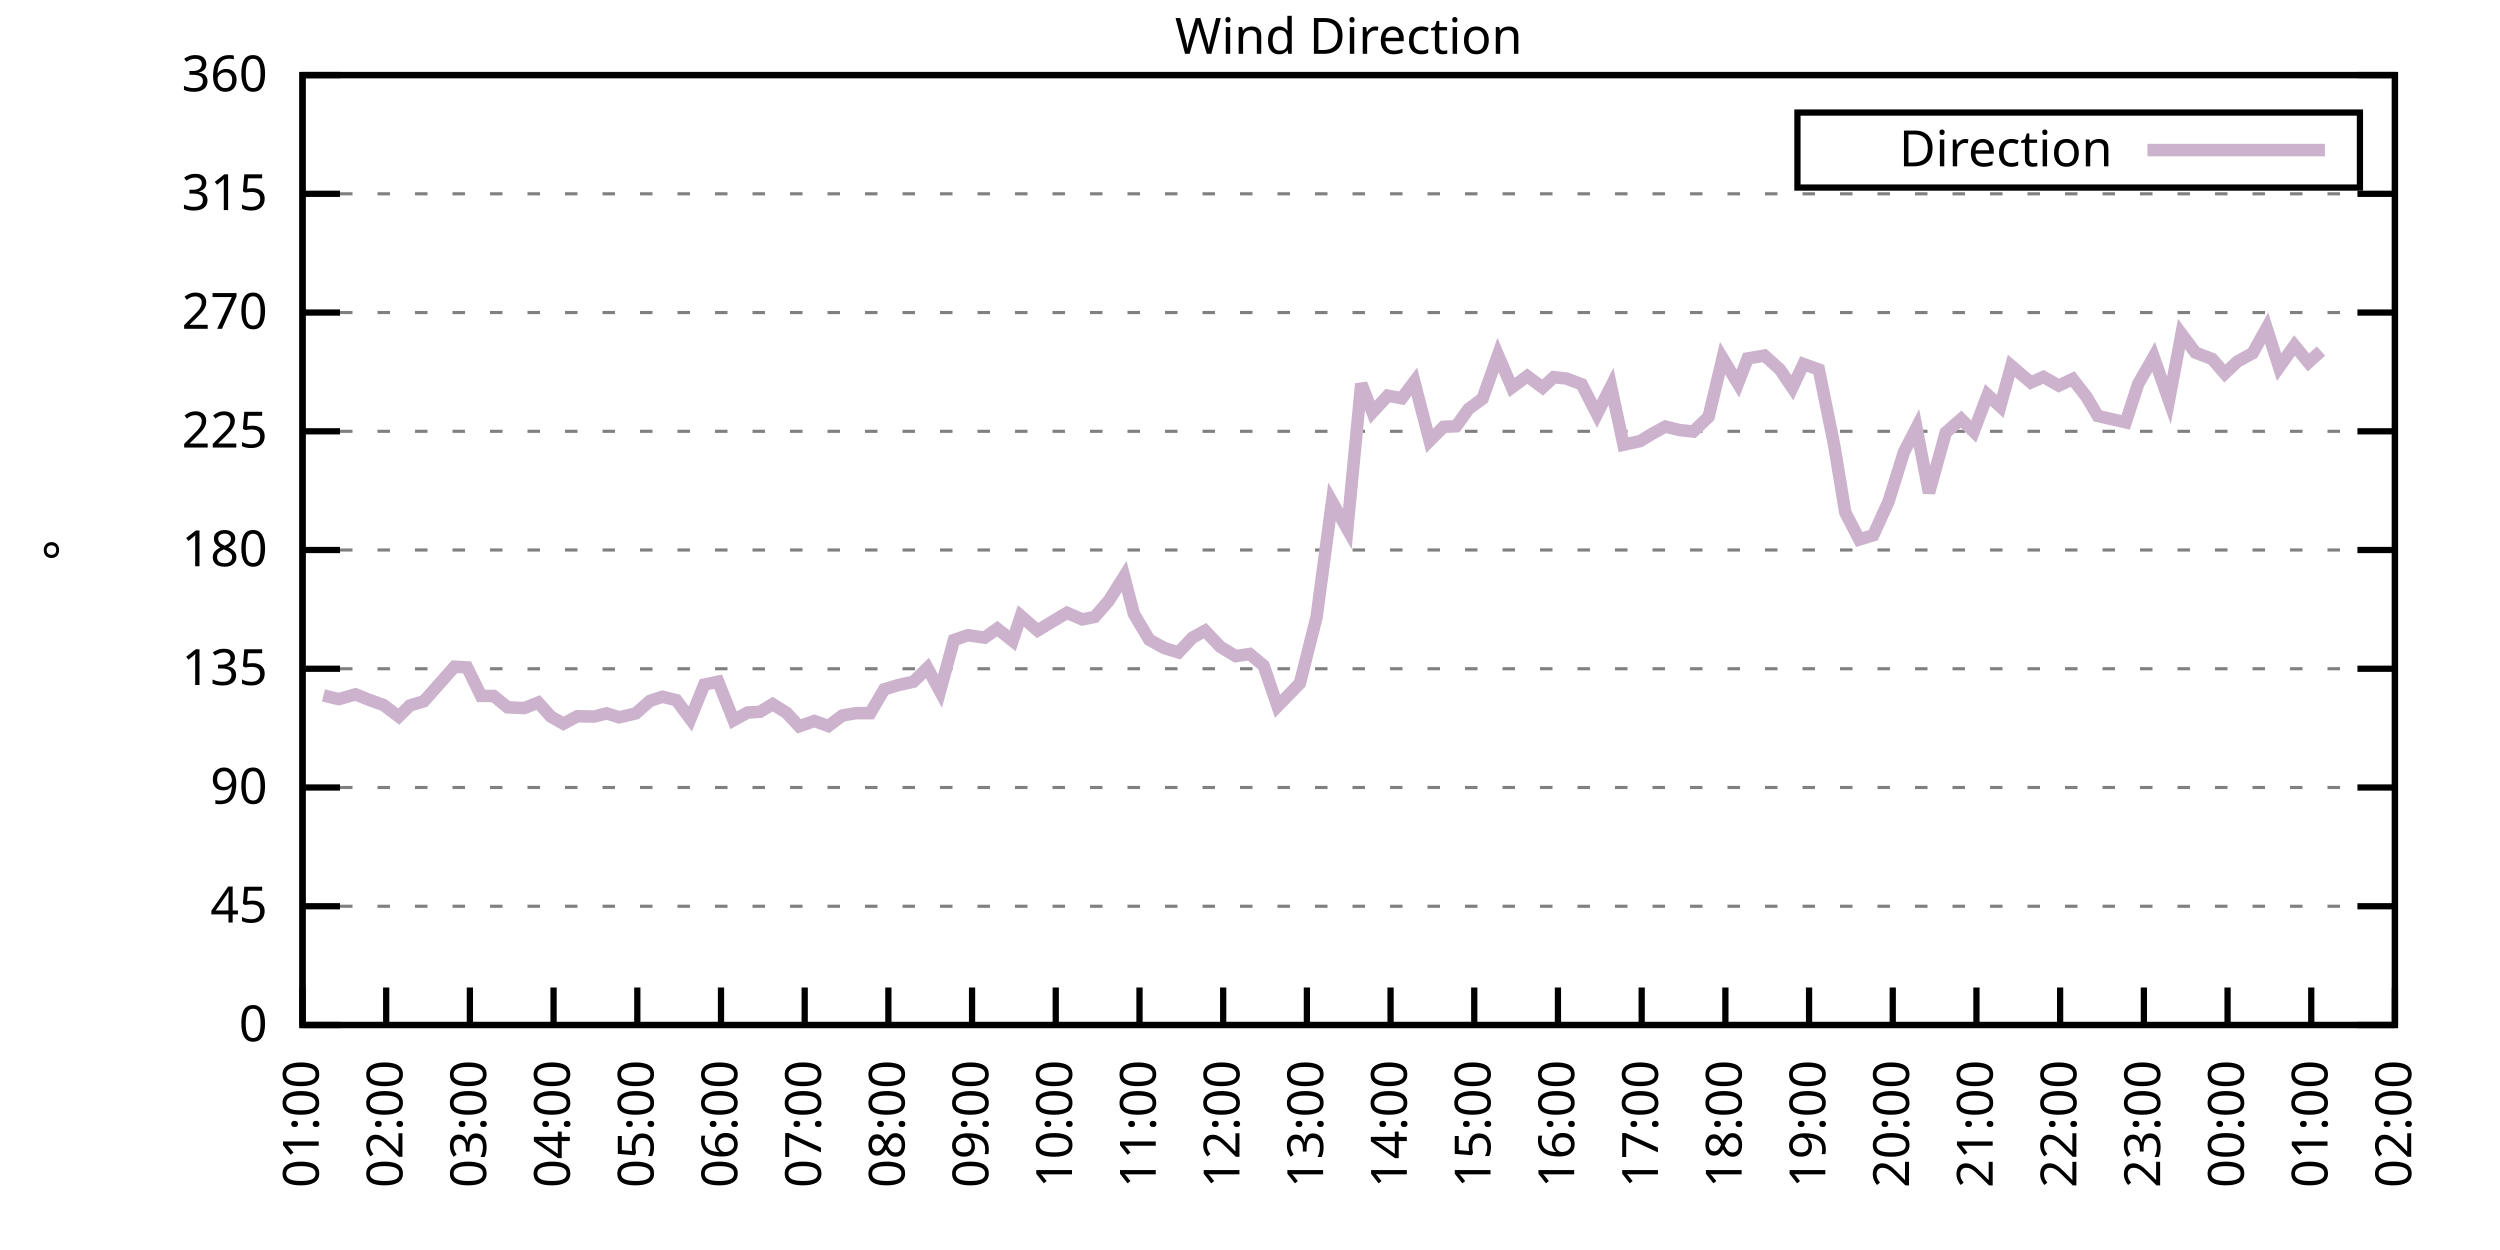
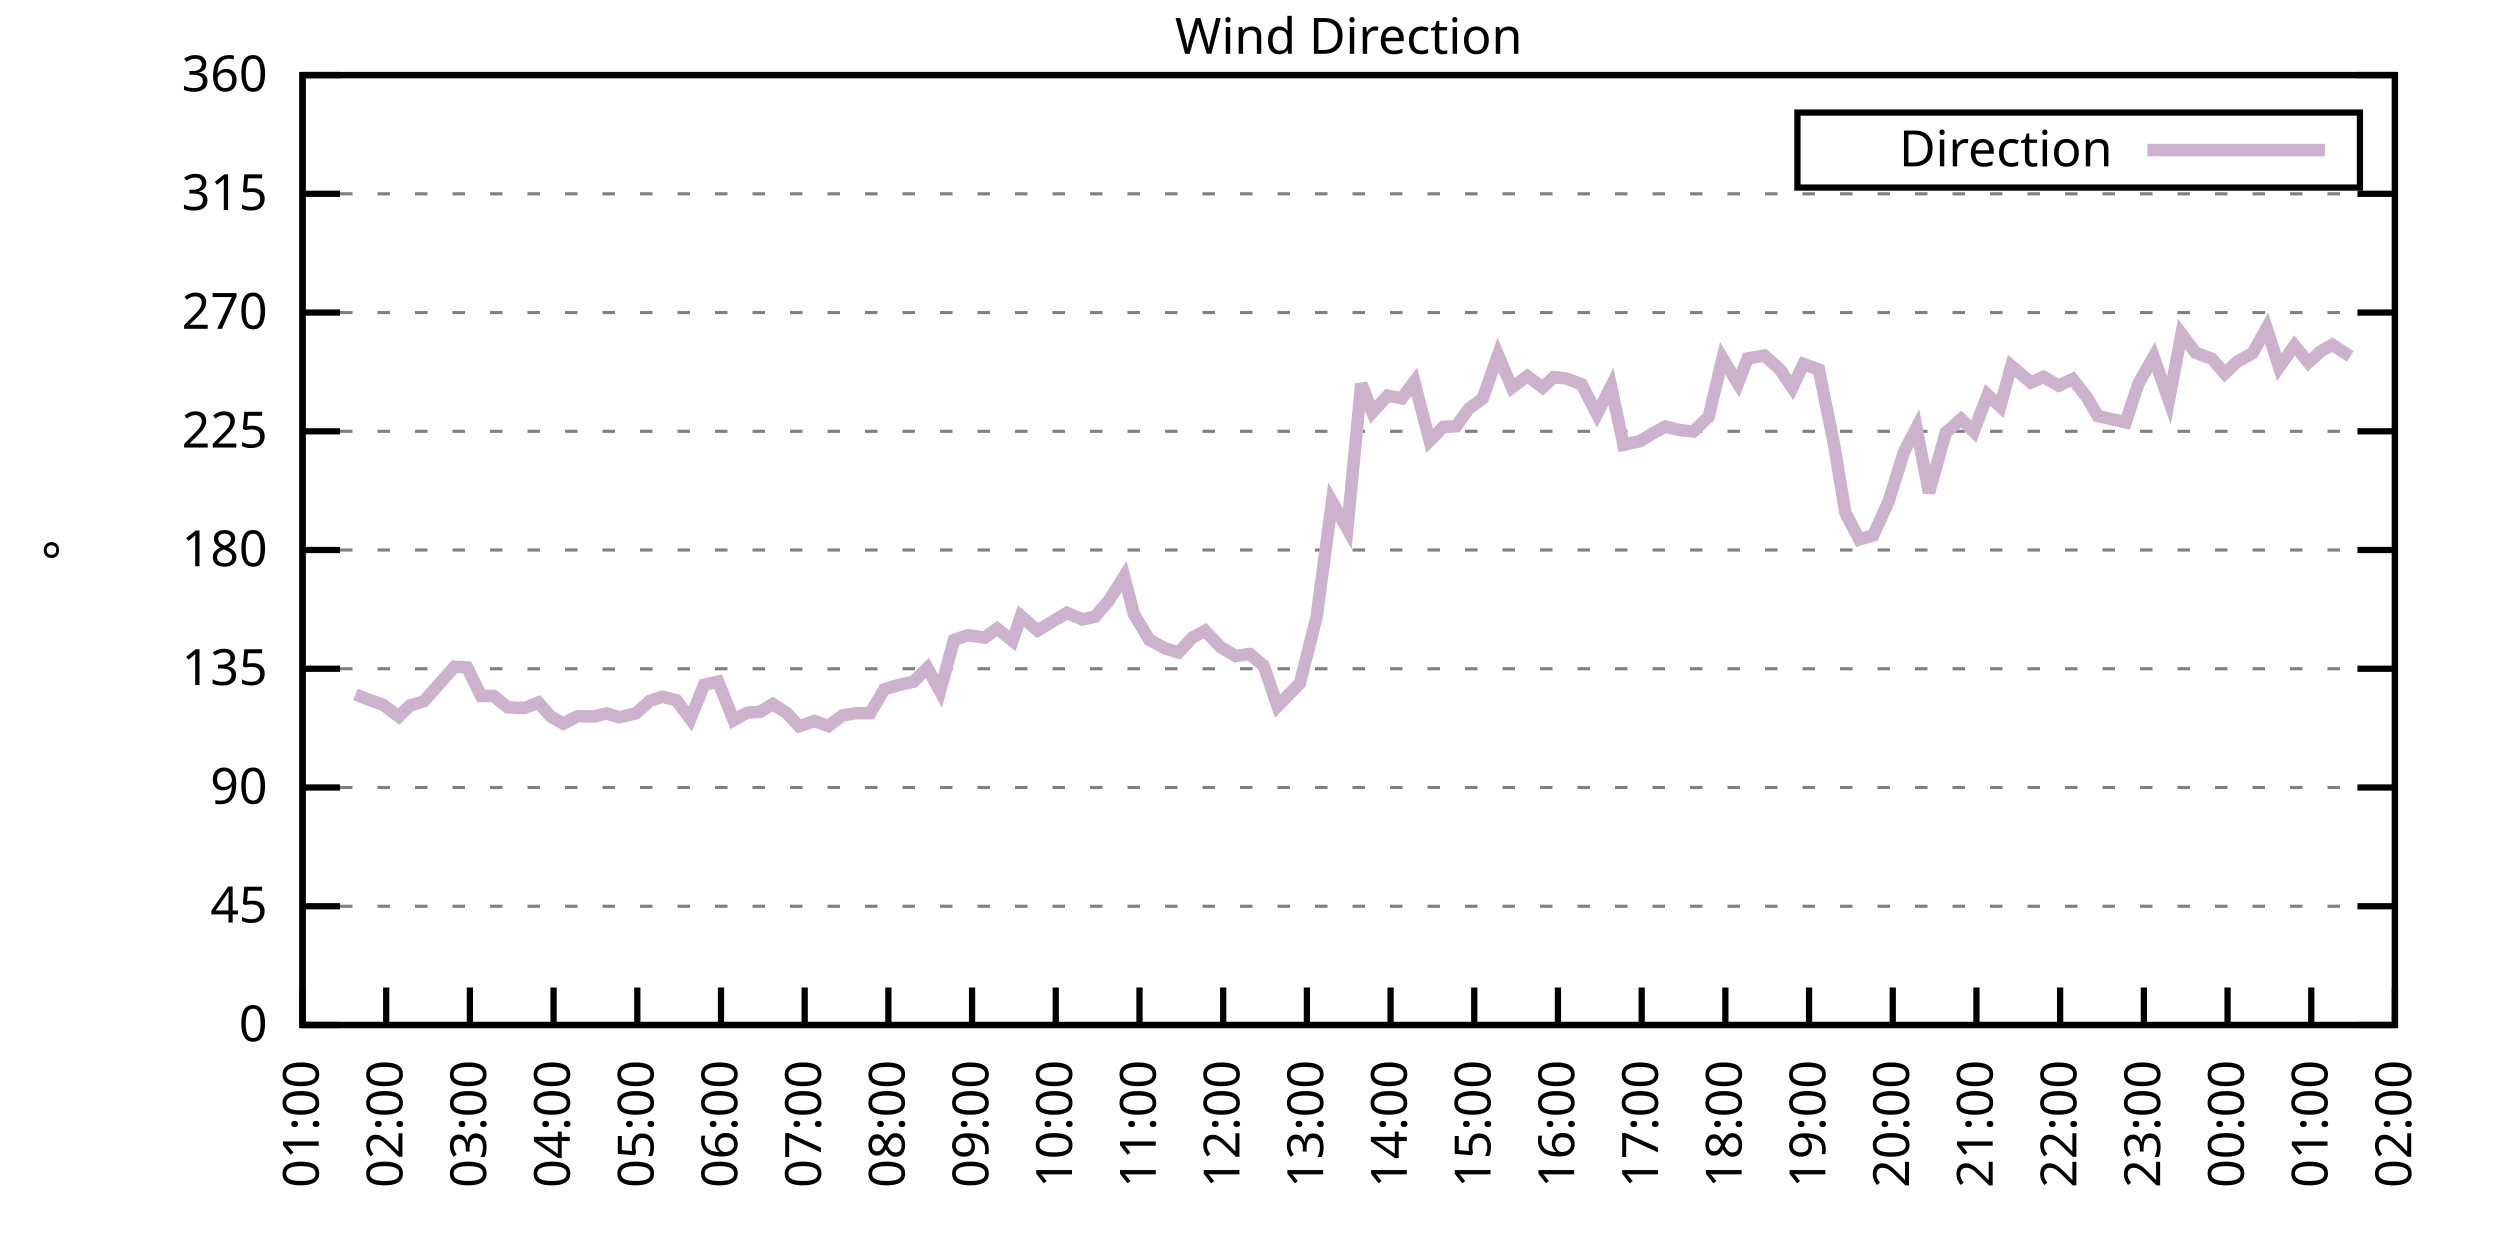
<svg xmlns="http://www.w3.org/2000/svg" xmlns:xlink="http://www.w3.org/1999/xlink" width="400" height="200" viewBox="0 0 400 200">
  <g id="gnuplot_canvas">
    <rect x="0" y="0" width="400" height="200" fill="none" />
    <defs>
      <circle id="gpDot" r="0.5" stroke-width="0.5" stroke="currentColor" />
      <path id="gpPt0" stroke-width="0.333" stroke="currentColor" d="M-1,0 h2 M0,-1 v2" />
      <path id="gpPt1" stroke-width="0.333" stroke="currentColor" d="M-1,-1 L1,1 M1,-1 L-1,1" />
      <path id="gpPt2" stroke-width="0.333" stroke="currentColor" d="M-1,0 L1,0 M0,-1 L0,1 M-1,-1 L1,1 M-1,1 L1,-1" />
      <rect id="gpPt3" stroke-width="0.333" stroke="currentColor" x="-1" y="-1" width="2" height="2" />
      <rect id="gpPt4" stroke-width="0.333" stroke="currentColor" fill="currentColor" x="-1" y="-1" width="2" height="2" />
      <circle id="gpPt5" stroke-width="0.333" stroke="currentColor" cx="0" cy="0" r="1" />
      <use xlink:href="#gpPt5" id="gpPt6" fill="currentColor" stroke="none" />
      <path id="gpPt7" stroke-width="0.333" stroke="currentColor" d="M0,-1.33 L-1.33,0.67 L1.33,0.67 z" />
      <use xlink:href="#gpPt7" id="gpPt8" fill="currentColor" stroke="none" />
      <use xlink:href="#gpPt7" id="gpPt9" stroke="currentColor" transform="rotate(180)" />
      <use xlink:href="#gpPt9" id="gpPt10" fill="currentColor" stroke="none" />
      <use xlink:href="#gpPt3" id="gpPt11" stroke="currentColor" transform="rotate(45)" />
      <use xlink:href="#gpPt11" id="gpPt12" fill="currentColor" stroke="none" />
      <path id="gpPt13" stroke-width="0.333" stroke="currentColor" d="M0,1.330 L1.265,0.411 L0.782,-1.067 L-0.782,-1.076 L-1.265,0.411 z" />
      <use xlink:href="#gpPt13" id="gpPt14" fill="currentColor" stroke="none" />
      <filter id="textbox" filterUnits="objectBoundingBox" x="0" y="0" height="1" width="1">
        <feFlood flood-color="white" flood-opacity="1" result="bgnd" />
        <feComposite in="SourceGraphic" in2="bgnd" operator="atop" />
      </filter>
      <filter id="greybox" filterUnits="objectBoundingBox" x="0" y="0" height="1" width="1">
        <feFlood flood-color="lightgrey" flood-opacity="1" result="grey" />
        <feComposite in="SourceGraphic" in2="grey" operator="atop" />
      </filter>
    </defs>
    <g fill="none" color="white" stroke="currentColor" stroke-width="1.00" stroke-linecap="butt" stroke-linejoin="miter">
</g>
    <g fill="none" color="black" stroke="currentColor" stroke-width="1.00" stroke-linecap="butt" stroke-linejoin="miter">
      <g stroke="none" shape-rendering="crispEdges">
        <polygon fill="rgb(255, 255, 255)" points="48.40,164.00 383.18,164.00 383.18,12.02 48.40,12.02 " />
      </g>
    </g>
    <g fill="none" color="black" stroke="currentColor" stroke-width="1.00" stroke-linecap="butt" stroke-linejoin="miter">
</g>
    <g fill="none" color="black" stroke="black" stroke-width="0.50" stroke-linecap="butt" stroke-linejoin="miter">
</g>
    <g fill="none" color="gray" stroke="currentColor" stroke-width="0.50" stroke-linecap="butt" stroke-linejoin="miter">
      <path stroke="gray" stroke-dasharray="2,4" class="gridline" d="M48.40,164.00 L383.19,164.00  " />
    </g>
    <g fill="none" color="gray" stroke="gray" stroke-width="1.00" stroke-linecap="butt" stroke-linejoin="miter">
</g>
    <g fill="none" color="black" stroke="currentColor" stroke-width="1.00" stroke-linecap="butt" stroke-linejoin="miter">
      <path stroke="black" d="M48.40,164.00 L54.40,164.00 M383.19,164.00 L377.19,164.00  " />
      <g transform="translate(42.80,166.60)" stroke="none" fill="black" font-family="Sans" font-size="8.00" text-anchor="end">
        <text>
          <tspan font-family="Sans"> 0</tspan>
        </text>
      </g>
    </g>
    <g fill="none" color="black" stroke="currentColor" stroke-width="1.00" stroke-linecap="butt" stroke-linejoin="miter">
</g>
    <g fill="none" color="black" stroke="black" stroke-width="0.50" stroke-linecap="butt" stroke-linejoin="miter">
</g>
    <g fill="none" color="gray" stroke="currentColor" stroke-width="0.50" stroke-linecap="butt" stroke-linejoin="miter">
      <path stroke="gray" stroke-dasharray="2,4" class="gridline" d="M48.40,145.00 L383.19,145.00  " />
    </g>
    <g fill="none" color="gray" stroke="gray" stroke-width="1.00" stroke-linecap="butt" stroke-linejoin="miter">
</g>
    <g fill="none" color="black" stroke="currentColor" stroke-width="1.00" stroke-linecap="butt" stroke-linejoin="miter">
      <path stroke="black" d="M48.40,145.00 L54.40,145.00 M383.19,145.00 L377.19,145.00  " />
      <g transform="translate(42.80,147.60)" stroke="none" fill="black" font-family="Sans" font-size="8.00" text-anchor="end">
        <text>
          <tspan font-family="Sans"> 45</tspan>
        </text>
      </g>
    </g>
    <g fill="none" color="black" stroke="currentColor" stroke-width="1.00" stroke-linecap="butt" stroke-linejoin="miter">
</g>
    <g fill="none" color="black" stroke="black" stroke-width="0.50" stroke-linecap="butt" stroke-linejoin="miter">
</g>
    <g fill="none" color="gray" stroke="currentColor" stroke-width="0.50" stroke-linecap="butt" stroke-linejoin="miter">
      <path stroke="gray" stroke-dasharray="2,4" class="gridline" d="M48.40,126.00 L383.19,126.00  " />
    </g>
    <g fill="none" color="gray" stroke="gray" stroke-width="1.00" stroke-linecap="butt" stroke-linejoin="miter">
</g>
    <g fill="none" color="black" stroke="currentColor" stroke-width="1.00" stroke-linecap="butt" stroke-linejoin="miter">
      <path stroke="black" d="M48.40,126.00 L54.40,126.00 M383.19,126.00 L377.19,126.00  " />
      <g transform="translate(42.80,128.60)" stroke="none" fill="black" font-family="Sans" font-size="8.00" text-anchor="end">
        <text>
          <tspan font-family="Sans"> 90</tspan>
        </text>
      </g>
    </g>
    <g fill="none" color="black" stroke="currentColor" stroke-width="1.00" stroke-linecap="butt" stroke-linejoin="miter">
</g>
    <g fill="none" color="black" stroke="black" stroke-width="0.50" stroke-linecap="butt" stroke-linejoin="miter">
</g>
    <g fill="none" color="gray" stroke="currentColor" stroke-width="0.50" stroke-linecap="butt" stroke-linejoin="miter">
      <path stroke="gray" stroke-dasharray="2,4" class="gridline" d="M48.40,107.00 L383.19,107.00  " />
    </g>
    <g fill="none" color="gray" stroke="gray" stroke-width="1.00" stroke-linecap="butt" stroke-linejoin="miter">
</g>
    <g fill="none" color="black" stroke="currentColor" stroke-width="1.00" stroke-linecap="butt" stroke-linejoin="miter">
      <path stroke="black" d="M48.40,107.00 L54.40,107.00 M383.19,107.00 L377.19,107.00  " />
      <g transform="translate(42.80,109.60)" stroke="none" fill="black" font-family="Sans" font-size="8.00" text-anchor="end">
        <text>
          <tspan font-family="Sans"> 135</tspan>
        </text>
      </g>
    </g>
    <g fill="none" color="black" stroke="currentColor" stroke-width="1.00" stroke-linecap="butt" stroke-linejoin="miter">
</g>
    <g fill="none" color="black" stroke="black" stroke-width="0.50" stroke-linecap="butt" stroke-linejoin="miter">
</g>
    <g fill="none" color="gray" stroke="currentColor" stroke-width="0.50" stroke-linecap="butt" stroke-linejoin="miter">
      <path stroke="gray" stroke-dasharray="2,4" class="gridline" d="M48.40,88.00 L383.19,88.00  " />
    </g>
    <g fill="none" color="gray" stroke="gray" stroke-width="1.00" stroke-linecap="butt" stroke-linejoin="miter">
</g>
    <g fill="none" color="black" stroke="currentColor" stroke-width="1.00" stroke-linecap="butt" stroke-linejoin="miter">
      <path stroke="black" d="M48.40,88.00 L54.40,88.00 M383.19,88.00 L377.19,88.00  " />
      <g transform="translate(42.80,90.60)" stroke="none" fill="black" font-family="Sans" font-size="8.00" text-anchor="end">
        <text>
          <tspan font-family="Sans"> 180</tspan>
        </text>
      </g>
    </g>
    <g fill="none" color="black" stroke="currentColor" stroke-width="1.00" stroke-linecap="butt" stroke-linejoin="miter">
</g>
    <g fill="none" color="black" stroke="black" stroke-width="0.50" stroke-linecap="butt" stroke-linejoin="miter">
</g>
    <g fill="none" color="gray" stroke="currentColor" stroke-width="0.50" stroke-linecap="butt" stroke-linejoin="miter">
      <path stroke="gray" stroke-dasharray="2,4" class="gridline" d="M48.40,69.01 L383.19,69.01  " />
    </g>
    <g fill="none" color="gray" stroke="gray" stroke-width="1.00" stroke-linecap="butt" stroke-linejoin="miter">
</g>
    <g fill="none" color="black" stroke="currentColor" stroke-width="1.00" stroke-linecap="butt" stroke-linejoin="miter">
      <path stroke="black" d="M48.40,69.01 L54.40,69.01 M383.19,69.01 L377.19,69.01  " />
      <g transform="translate(42.80,71.61)" stroke="none" fill="black" font-family="Sans" font-size="8.00" text-anchor="end">
        <text>
          <tspan font-family="Sans"> 225</tspan>
        </text>
      </g>
    </g>
    <g fill="none" color="black" stroke="currentColor" stroke-width="1.00" stroke-linecap="butt" stroke-linejoin="miter">
</g>
    <g fill="none" color="black" stroke="black" stroke-width="0.50" stroke-linecap="butt" stroke-linejoin="miter">
</g>
    <g fill="none" color="gray" stroke="currentColor" stroke-width="0.50" stroke-linecap="butt" stroke-linejoin="miter">
      <path stroke="gray" stroke-dasharray="2,4" class="gridline" d="M48.40,50.01 L383.19,50.01  " />
    </g>
    <g fill="none" color="gray" stroke="gray" stroke-width="1.00" stroke-linecap="butt" stroke-linejoin="miter">
</g>
    <g fill="none" color="black" stroke="currentColor" stroke-width="1.00" stroke-linecap="butt" stroke-linejoin="miter">
      <path stroke="black" d="M48.40,50.01 L54.40,50.01 M383.19,50.01 L377.19,50.01  " />
      <g transform="translate(42.80,52.61)" stroke="none" fill="black" font-family="Sans" font-size="8.00" text-anchor="end">
        <text>
          <tspan font-family="Sans"> 270</tspan>
        </text>
      </g>
    </g>
    <g fill="none" color="black" stroke="currentColor" stroke-width="1.00" stroke-linecap="butt" stroke-linejoin="miter">
</g>
    <g fill="none" color="black" stroke="black" stroke-width="0.50" stroke-linecap="butt" stroke-linejoin="miter">
</g>
    <g fill="none" color="gray" stroke="currentColor" stroke-width="0.50" stroke-linecap="butt" stroke-linejoin="miter">
      <path stroke="gray" stroke-dasharray="2,4" class="gridline" d="M48.40,31.01 L383.19,31.01  " />
    </g>
    <g fill="none" color="gray" stroke="gray" stroke-width="1.00" stroke-linecap="butt" stroke-linejoin="miter">
</g>
    <g fill="none" color="black" stroke="currentColor" stroke-width="1.00" stroke-linecap="butt" stroke-linejoin="miter">
      <path stroke="black" d="M48.40,31.01 L54.40,31.01 M383.19,31.01 L377.19,31.01  " />
      <g transform="translate(42.80,33.61)" stroke="none" fill="black" font-family="Sans" font-size="8.00" text-anchor="end">
        <text>
          <tspan font-family="Sans"> 315</tspan>
        </text>
      </g>
    </g>
    <g fill="none" color="black" stroke="currentColor" stroke-width="1.00" stroke-linecap="butt" stroke-linejoin="miter">
</g>
    <g fill="none" color="black" stroke="black" stroke-width="0.50" stroke-linecap="butt" stroke-linejoin="miter">
</g>
    <g fill="none" color="gray" stroke="currentColor" stroke-width="0.50" stroke-linecap="butt" stroke-linejoin="miter">
      <path stroke="gray" stroke-dasharray="2,4" class="gridline" d="M48.40,12.01 L383.19,12.01  " />
    </g>
    <g fill="none" color="gray" stroke="gray" stroke-width="1.00" stroke-linecap="butt" stroke-linejoin="miter">
</g>
    <g fill="none" color="black" stroke="currentColor" stroke-width="1.00" stroke-linecap="butt" stroke-linejoin="miter">
      <path stroke="black" d="M48.40,12.01 L54.40,12.01 M383.19,12.01 L377.19,12.01  " />
      <g transform="translate(42.80,14.61)" stroke="none" fill="black" font-family="Sans" font-size="8.00" text-anchor="end">
        <text>
          <tspan font-family="Sans"> 360</tspan>
        </text>
      </g>
    </g>
    <g fill="none" color="black" stroke="currentColor" stroke-width="1.00" stroke-linecap="butt" stroke-linejoin="miter">
      <path stroke="black" d="M48.40,164.00 L48.40,158.00  " />
      <g transform="translate(51.00,169.60) rotate(270.00)" stroke="none" fill="black" font-family="Sans" font-size="8.00" text-anchor="end">
        <text>
          <tspan font-family="Sans">01:00</tspan>
        </text>
      </g>
    </g>
    <g fill="none" color="black" stroke="currentColor" stroke-width="1.00" stroke-linecap="butt" stroke-linejoin="miter">
      <path stroke="black" d="M61.79,164.00 L61.79,158.00  " />
      <g transform="translate(64.39,169.60) rotate(270.00)" stroke="none" fill="black" font-family="Sans" font-size="8.00" text-anchor="end">
        <text>
          <tspan font-family="Sans">02:00</tspan>
        </text>
      </g>
    </g>
    <g fill="none" color="black" stroke="currentColor" stroke-width="1.00" stroke-linecap="butt" stroke-linejoin="miter">
      <path stroke="black" d="M75.18,164.00 L75.18,158.00  " />
      <g transform="translate(77.78,169.60) rotate(270.00)" stroke="none" fill="black" font-family="Sans" font-size="8.00" text-anchor="end">
        <text>
          <tspan font-family="Sans">03:00</tspan>
        </text>
      </g>
    </g>
    <g fill="none" color="black" stroke="currentColor" stroke-width="1.00" stroke-linecap="butt" stroke-linejoin="miter">
      <path stroke="black" d="M88.57,164.00 L88.57,158.00  " />
      <g transform="translate(91.17,169.60) rotate(270.00)" stroke="none" fill="black" font-family="Sans" font-size="8.00" text-anchor="end">
        <text>
          <tspan font-family="Sans">04:00</tspan>
        </text>
      </g>
    </g>
    <g fill="none" color="black" stroke="currentColor" stroke-width="1.00" stroke-linecap="butt" stroke-linejoin="miter">
      <path stroke="black" d="M101.97,164.00 L101.97,158.00  " />
      <g transform="translate(104.57,169.60) rotate(270.00)" stroke="none" fill="black" font-family="Sans" font-size="8.00" text-anchor="end">
        <text>
          <tspan font-family="Sans">05:00</tspan>
        </text>
      </g>
    </g>
    <g fill="none" color="black" stroke="currentColor" stroke-width="1.00" stroke-linecap="butt" stroke-linejoin="miter">
      <path stroke="black" d="M115.36,164.00 L115.36,158.00  " />
      <g transform="translate(117.96,169.60) rotate(270.00)" stroke="none" fill="black" font-family="Sans" font-size="8.00" text-anchor="end">
        <text>
          <tspan font-family="Sans">06:00</tspan>
        </text>
      </g>
    </g>
    <g fill="none" color="black" stroke="currentColor" stroke-width="1.00" stroke-linecap="butt" stroke-linejoin="miter">
      <path stroke="black" d="M128.75,164.00 L128.75,158.00  " />
      <g transform="translate(131.35,169.60) rotate(270.00)" stroke="none" fill="black" font-family="Sans" font-size="8.00" text-anchor="end">
        <text>
          <tspan font-family="Sans">07:00</tspan>
        </text>
      </g>
    </g>
    <g fill="none" color="black" stroke="currentColor" stroke-width="1.00" stroke-linecap="butt" stroke-linejoin="miter">
      <path stroke="black" d="M142.14,164.00 L142.14,158.00  " />
      <g transform="translate(144.74,169.60) rotate(270.00)" stroke="none" fill="black" font-family="Sans" font-size="8.00" text-anchor="end">
        <text>
          <tspan font-family="Sans">08:00</tspan>
        </text>
      </g>
    </g>
    <g fill="none" color="black" stroke="currentColor" stroke-width="1.00" stroke-linecap="butt" stroke-linejoin="miter">
      <path stroke="black" d="M155.53,164.00 L155.53,158.00  " />
      <g transform="translate(158.13,169.60) rotate(270.00)" stroke="none" fill="black" font-family="Sans" font-size="8.00" text-anchor="end">
        <text>
          <tspan font-family="Sans">09:00</tspan>
        </text>
      </g>
    </g>
    <g fill="none" color="black" stroke="currentColor" stroke-width="1.00" stroke-linecap="butt" stroke-linejoin="miter">
      <path stroke="black" d="M168.92,164.00 L168.92,158.00  " />
      <g transform="translate(171.52,169.60) rotate(270.00)" stroke="none" fill="black" font-family="Sans" font-size="8.00" text-anchor="end">
        <text>
          <tspan font-family="Sans">10:00</tspan>
        </text>
      </g>
    </g>
    <g fill="none" color="black" stroke="currentColor" stroke-width="1.00" stroke-linecap="butt" stroke-linejoin="miter">
      <path stroke="black" d="M182.32,164.00 L182.32,158.00  " />
      <g transform="translate(184.92,169.60) rotate(270.00)" stroke="none" fill="black" font-family="Sans" font-size="8.00" text-anchor="end">
        <text>
          <tspan font-family="Sans">11:00</tspan>
        </text>
      </g>
    </g>
    <g fill="none" color="black" stroke="currentColor" stroke-width="1.00" stroke-linecap="butt" stroke-linejoin="miter">
      <path stroke="black" d="M195.71,164.00 L195.71,158.00  " />
      <g transform="translate(198.31,169.60) rotate(270.00)" stroke="none" fill="black" font-family="Sans" font-size="8.00" text-anchor="end">
        <text>
          <tspan font-family="Sans">12:00</tspan>
        </text>
      </g>
    </g>
    <g fill="none" color="black" stroke="currentColor" stroke-width="1.00" stroke-linecap="butt" stroke-linejoin="miter">
      <path stroke="black" d="M209.10,164.00 L209.10,158.00  " />
      <g transform="translate(211.70,169.60) rotate(270.00)" stroke="none" fill="black" font-family="Sans" font-size="8.00" text-anchor="end">
        <text>
          <tspan font-family="Sans">13:00</tspan>
        </text>
      </g>
    </g>
    <g fill="none" color="black" stroke="currentColor" stroke-width="1.00" stroke-linecap="butt" stroke-linejoin="miter">
      <path stroke="black" d="M222.49,164.00 L222.49,158.00  " />
      <g transform="translate(225.09,169.60) rotate(270.00)" stroke="none" fill="black" font-family="Sans" font-size="8.00" text-anchor="end">
        <text>
          <tspan font-family="Sans">14:00</tspan>
        </text>
      </g>
    </g>
    <g fill="none" color="black" stroke="currentColor" stroke-width="1.00" stroke-linecap="butt" stroke-linejoin="miter">
      <path stroke="black" d="M235.88,164.00 L235.88,158.00  " />
      <g transform="translate(238.48,169.60) rotate(270.00)" stroke="none" fill="black" font-family="Sans" font-size="8.00" text-anchor="end">
        <text>
          <tspan font-family="Sans">15:00</tspan>
        </text>
      </g>
    </g>
    <g fill="none" color="black" stroke="currentColor" stroke-width="1.00" stroke-linecap="butt" stroke-linejoin="miter">
      <path stroke="black" d="M249.27,164.00 L249.27,158.00  " />
      <g transform="translate(251.87,169.60) rotate(270.00)" stroke="none" fill="black" font-family="Sans" font-size="8.00" text-anchor="end">
        <text>
          <tspan font-family="Sans">16:00</tspan>
        </text>
      </g>
    </g>
    <g fill="none" color="black" stroke="currentColor" stroke-width="1.00" stroke-linecap="butt" stroke-linejoin="miter">
      <path stroke="black" d="M262.67,164.00 L262.67,158.00  " />
      <g transform="translate(265.27,169.60) rotate(270.00)" stroke="none" fill="black" font-family="Sans" font-size="8.00" text-anchor="end">
        <text>
          <tspan font-family="Sans">17:00</tspan>
        </text>
      </g>
    </g>
    <g fill="none" color="black" stroke="currentColor" stroke-width="1.00" stroke-linecap="butt" stroke-linejoin="miter">
      <path stroke="black" d="M276.06,164.00 L276.06,158.00  " />
      <g transform="translate(278.66,169.60) rotate(270.00)" stroke="none" fill="black" font-family="Sans" font-size="8.00" text-anchor="end">
        <text>
          <tspan font-family="Sans">18:00</tspan>
        </text>
      </g>
    </g>
    <g fill="none" color="black" stroke="currentColor" stroke-width="1.00" stroke-linecap="butt" stroke-linejoin="miter">
      <path stroke="black" d="M289.45,164.00 L289.45,158.00  " />
      <g transform="translate(292.05,169.60) rotate(270.00)" stroke="none" fill="black" font-family="Sans" font-size="8.00" text-anchor="end">
        <text>
          <tspan font-family="Sans">19:00</tspan>
        </text>
      </g>
    </g>
    <g fill="none" color="black" stroke="currentColor" stroke-width="1.00" stroke-linecap="butt" stroke-linejoin="miter">
      <path stroke="black" d="M302.84,164.00 L302.84,158.00  " />
      <g transform="translate(305.44,169.60) rotate(270.00)" stroke="none" fill="black" font-family="Sans" font-size="8.00" text-anchor="end">
        <text>
          <tspan font-family="Sans">20:00</tspan>
        </text>
      </g>
    </g>
    <g fill="none" color="black" stroke="currentColor" stroke-width="1.00" stroke-linecap="butt" stroke-linejoin="miter">
      <path stroke="black" d="M316.23,164.00 L316.23,158.00  " />
      <g transform="translate(318.83,169.60) rotate(270.00)" stroke="none" fill="black" font-family="Sans" font-size="8.00" text-anchor="end">
        <text>
          <tspan font-family="Sans">21:00</tspan>
        </text>
      </g>
    </g>
    <g fill="none" color="black" stroke="currentColor" stroke-width="1.00" stroke-linecap="butt" stroke-linejoin="miter">
      <path stroke="black" d="M329.62,164.00 L329.62,158.00  " />
      <g transform="translate(332.22,169.60) rotate(270.00)" stroke="none" fill="black" font-family="Sans" font-size="8.00" text-anchor="end">
        <text>
          <tspan font-family="Sans">22:00</tspan>
        </text>
      </g>
    </g>
    <g fill="none" color="black" stroke="currentColor" stroke-width="1.00" stroke-linecap="butt" stroke-linejoin="miter">
      <path stroke="black" d="M343.02,164.00 L343.02,158.00  " />
      <g transform="translate(345.62,169.60) rotate(270.00)" stroke="none" fill="black" font-family="Sans" font-size="8.00" text-anchor="end">
        <text>
          <tspan font-family="Sans">23:00</tspan>
        </text>
      </g>
    </g>
    <g fill="none" color="black" stroke="currentColor" stroke-width="1.00" stroke-linecap="butt" stroke-linejoin="miter">
      <path stroke="black" d="M356.41,164.00 L356.41,158.00  " />
      <g transform="translate(359.01,169.60) rotate(270.00)" stroke="none" fill="black" font-family="Sans" font-size="8.00" text-anchor="end">
        <text>
          <tspan font-family="Sans">00:00</tspan>
        </text>
      </g>
    </g>
    <g fill="none" color="black" stroke="currentColor" stroke-width="1.00" stroke-linecap="butt" stroke-linejoin="miter">
      <path stroke="black" d="M369.80,164.00 L369.80,158.00  " />
      <g transform="translate(372.40,169.60) rotate(270.00)" stroke="none" fill="black" font-family="Sans" font-size="8.00" text-anchor="end">
        <text>
          <tspan font-family="Sans">01:00</tspan>
        </text>
      </g>
    </g>
    <g fill="none" color="black" stroke="currentColor" stroke-width="1.00" stroke-linecap="butt" stroke-linejoin="miter">
      <path stroke="black" d="M383.19,164.00 L383.19,158.00  " />
      <g transform="translate(385.79,169.60) rotate(270.00)" stroke="none" fill="black" font-family="Sans" font-size="8.00" text-anchor="end">
        <text>
          <tspan font-family="Sans">02:00</tspan>
        </text>
      </g>
    </g>
    <g fill="none" color="black" stroke="currentColor" stroke-width="1.00" stroke-linecap="butt" stroke-linejoin="miter">
</g>
    <g fill="none" color="black" stroke="currentColor" stroke-width="1.00" stroke-linecap="butt" stroke-linejoin="miter">
      <path stroke="black" d="M48.40,12.01 L48.40,164.00 L383.19,164.00 L383.19,12.01 L48.40,12.01 Z  " />
    </g>
    <g fill="none" color="black" stroke="currentColor" stroke-width="1.00" stroke-linecap="butt" stroke-linejoin="miter">
</g>
    <g fill="none" color="black" stroke="currentColor" stroke-width="1.00" stroke-linecap="butt" stroke-linejoin="miter">
      <path stroke="black" d="M287.59,30.01 L287.59,18.01 L377.59,18.01 L377.59,30.01 L287.59,30.01 Z  " />
    </g>
    <g id="Wind_direction_plot_1">
      <g fill="none" color="white" stroke="black" stroke-width="2.00" stroke-linecap="butt" stroke-linejoin="miter">
</g>
      <g fill="none" color="black" stroke="currentColor" stroke-width="2.00" stroke-linecap="butt" stroke-linejoin="miter">
        <g transform="translate(337.99,26.61)" stroke="none" fill="black" font-family="Sans" font-size="8.00" text-anchor="end">
          <text>
            <tspan font-family="Sans">Direction</tspan>
          </text>
        </g>
      </g>
      <g fill="none" color="black" stroke="currentColor" stroke-width="2.00" stroke-linecap="butt" stroke-linejoin="miter">
-         <path stroke="rgb(204, 178, 204)" d="M343.59,24.01 L371.99,24.01 M51.75,111.27 L54.20,111.86 L56.88,111.10 L59.11,111.99 L61.35,112.79 L63.80,114.65   L65.59,112.87 L67.82,112.20 L72.73,106.67 L74.74,106.79 L76.97,111.35 L78.98,111.35 L81.21,113.17 L83.89,113.29   L86.12,112.41 L88.13,114.65 L90.14,115.79 L92.37,114.60 L95.05,114.65 L97.06,114.14 L99.06,114.77 L101.74,114.14   L103.98,112.15 L105.98,111.48 L108.22,112.03 L110.45,115.03 L112.68,109.54 L114.91,109.07 L117.37,115.24 L119.60,114.01   L121.61,113.89 L123.62,112.66 L125.85,114.05 L127.86,116.21 L130.31,115.36 L132.54,116.17 L134.78,114.48 L137.01,114.10   L139.24,114.10 L141.47,110.30 L143.70,109.62 L146.16,109.07 L148.39,106.88 L150.40,110.59 L152.63,102.40 L154.86,101.64   L157.54,102.02 L159.55,100.59 L162.01,102.53 L163.34,98.56 L166.02,100.88 L168.25,99.53 L170.71,98.05 L173.17,99.11   L175.17,98.69 L177.41,96.11 L179.86,92.23 L181.42,98.22 L183.88,102.36 L186.33,103.71 L188.57,104.39 L190.80,102.02   L192.81,100.92 L195.26,103.50 L197.72,104.98 L199.95,104.64 L202.18,106.50 L204.41,113.00 L207.98,109.33 L210.66,98.69   L213.12,80.28 L215.57,84.63 L217.80,61.41 L219.59,65.97 L222.04,63.31 L224.28,63.73 L226.29,61.07 L228.74,70.53   L230.97,68.29 L232.98,68.20 L234.99,65.42 L237.22,63.77 L239.68,56.80 L241.91,62.00 L244.36,60.18 L246.82,62.00   L248.60,60.35 L250.61,60.56 L253.07,61.49 L255.52,66.26 L257.76,61.83 L259.76,71.16 L262.44,70.57 L264.23,69.47   L266.46,68.25 L268.69,68.80 L270.92,69.05 L273.38,66.68 L275.61,57.31 L278.07,61.36 L279.63,57.35 L282.31,56.89   L284.76,59.08 L286.77,62.04 L288.56,58.24 L291.01,59.13 L293.47,71.24 L295.25,82.01 L297.48,86.32 L299.72,85.64   L302.17,80.24 L304.63,72.34 L306.63,68.46 L308.64,78.84 L311.32,69.22 L313.78,67.06 L315.79,69.05 L318.02,63.18   L320.03,65.04 L321.81,58.54 L324.94,61.20 L326.95,60.31 L329.40,61.70 L331.63,60.65 L333.86,63.52 L335.65,66.56   L340.11,67.57 L342.12,61.41 L344.58,57.10 L347.03,64.07 L349.04,53.43 L351.27,56.42 L353.95,57.44 L355.96,59.76   L357.97,57.86 L360.42,56.51 L362.66,52.50 L364.66,58.75 L367.12,55.28 L369.35,57.99 L371.36,56.17  " />
+         <path stroke="rgb(204, 178, 204)" d="M343.59,24.01 L371.99,24.01 M56.88,111.10 L59.11,111.99 L61.35,112.79 L63.80,114.65 L65.59,112.87 L67.82,112.20   L72.73,106.67 L74.74,106.79 L76.97,111.35 L78.98,111.35 L81.21,113.17 L83.89,113.29 L86.12,112.41 L88.13,114.65   L90.14,115.79 L92.37,114.60 L95.05,114.65 L97.06,114.14 L99.06,114.77 L101.74,114.14 L103.98,112.15 L105.98,111.48   L108.22,112.03 L110.45,115.03 L112.68,109.54 L114.91,109.07 L117.37,115.24 L119.60,114.01 L121.61,113.89 L123.62,112.66   L125.85,114.05 L127.86,116.21 L130.31,115.36 L132.54,116.17 L134.78,114.48 L137.01,114.10 L139.24,114.10 L141.47,110.30   L143.70,109.62 L146.16,109.07 L148.39,106.88 L150.40,110.59 L152.63,102.40 L154.86,101.64 L157.54,102.02 L159.55,100.59   L162.01,102.53 L163.34,98.56 L166.02,100.88 L168.25,99.53 L170.71,98.05 L173.17,99.11 L175.17,98.69 L177.41,96.11   L179.86,92.23 L181.42,98.22 L183.88,102.36 L186.33,103.71 L188.57,104.39 L190.80,102.02 L192.81,100.92 L195.26,103.50   L197.72,104.98 L199.95,104.64 L202.18,106.50 L204.41,113.00 L207.98,109.33 L210.66,98.69 L213.12,80.28 L215.57,84.63   L217.80,61.41 L219.59,65.97 L222.04,63.31 L224.28,63.73 L226.29,61.07 L228.74,70.53 L230.97,68.29 L232.98,68.20   L234.99,65.42 L237.22,63.77 L239.68,56.80 L241.91,62.00 L244.36,60.18 L246.82,62.00 L248.60,60.35 L250.61,60.56   L253.07,61.49 L255.52,66.26 L257.76,61.83 L259.76,71.16 L262.44,70.57 L264.23,69.47 L266.46,68.25 L268.69,68.80   L270.92,69.05 L273.38,66.68 L275.61,57.31 L278.07,61.36 L279.63,57.35 L282.31,56.89 L284.76,59.08 L286.77,62.04   L288.56,58.24 L291.01,59.13 L293.47,71.24 L295.25,82.01 L297.48,86.32 L299.72,85.64 L302.17,80.24 L304.63,72.34   L306.63,68.46 L308.64,78.84 L311.32,69.22 L313.78,67.06 L315.79,69.05 L318.02,63.18 L320.03,65.04 L321.81,58.54   L324.94,61.20 L326.95,60.31 L329.40,61.70 L331.63,60.65 L333.86,63.52 L335.65,66.56 L340.11,67.57 L342.12,61.41   L344.58,57.10 L347.03,64.07 L349.04,53.43 L351.27,56.42 L353.95,57.44 L355.96,59.76 L357.97,57.86 L360.42,56.51   L362.66,52.50 L364.66,58.75 L367.12,55.28 L369.35,57.99 L371.36,56.17 L373.15,55.16 L376.05,57.02  " />
      </g>
    </g>
    <g fill="none" color="black" stroke="currentColor" stroke-width="2.00" stroke-linecap="butt" stroke-linejoin="miter">
</g>
    <g fill="none" color="black" stroke="black" stroke-width="1.00" stroke-linecap="butt" stroke-linejoin="miter">
</g>
    <g fill="none" color="black" stroke="currentColor" stroke-width="1.00" stroke-linecap="butt" stroke-linejoin="miter">
      <path stroke="black" d="M48.40,12.01 L48.40,164.00 L383.19,164.00 L383.19,12.01 L48.40,12.01 Z  " />
      <g transform="translate(12.80,88.01) rotate(270.00)" stroke="none" fill="black" font-family="Sans" font-size="8.00" text-anchor="middle">
        <text>
          <tspan font-family="Sans">°</tspan>
        </text>
      </g>
    </g>
    <g fill="none" color="black" stroke="currentColor" stroke-width="1.00" stroke-linecap="butt" stroke-linejoin="miter">
</g>
    <g fill="none" color="black" stroke="currentColor" stroke-width="1.00" stroke-linecap="butt" stroke-linejoin="miter">
      <g transform="translate(215.79,8.61)" stroke="none" fill="black" font-family="Sans" font-size="8.00" text-anchor="middle">
        <text>
          <tspan font-family="Sans">Wind Direction</tspan>
        </text>
      </g>
    </g>
    <g fill="none" color="black" stroke="currentColor" stroke-width="1.00" stroke-linecap="butt" stroke-linejoin="miter">
</g>
  </g>
</svg>
